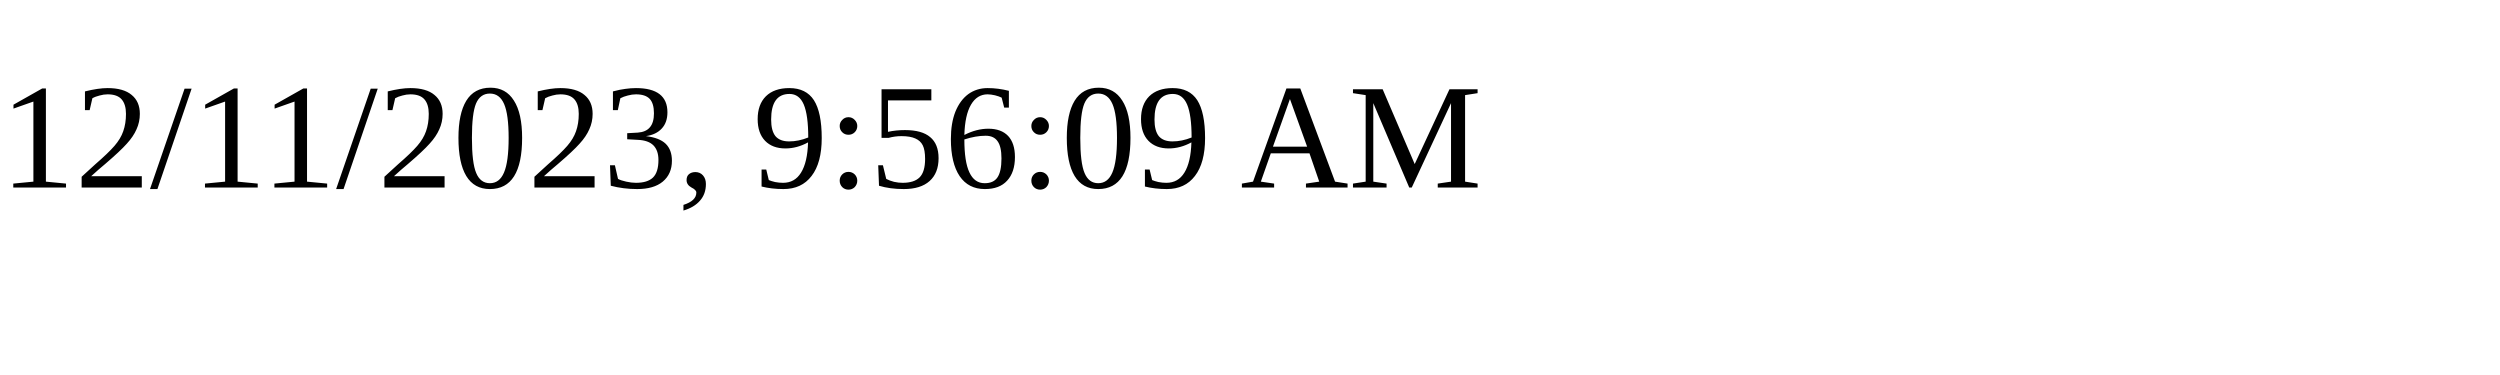
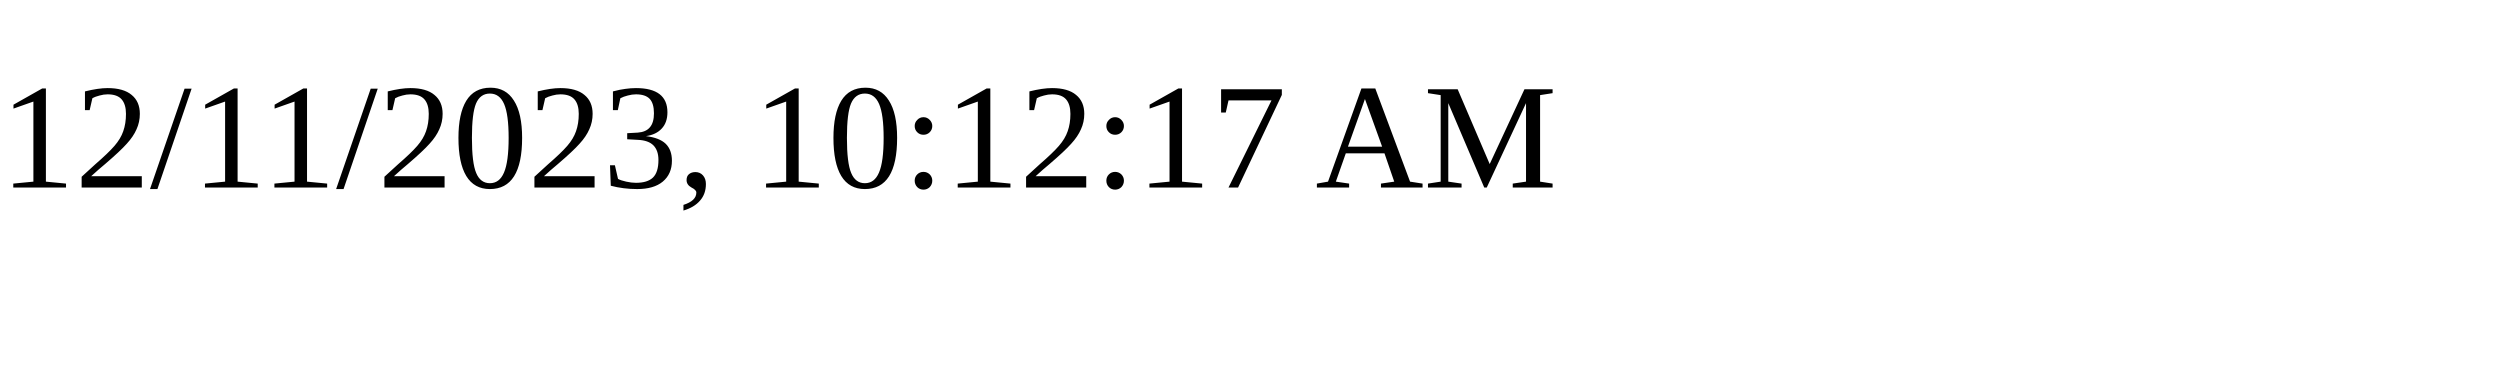
<svg xmlns="http://www.w3.org/2000/svg" height="30" width="200">
-   <text x="0" y="15">12/11/2023, 9:56:09 AM</text>
+   <text x="0" y="15">12/11/2023, 10:12:17 AM</text>
</svg>
